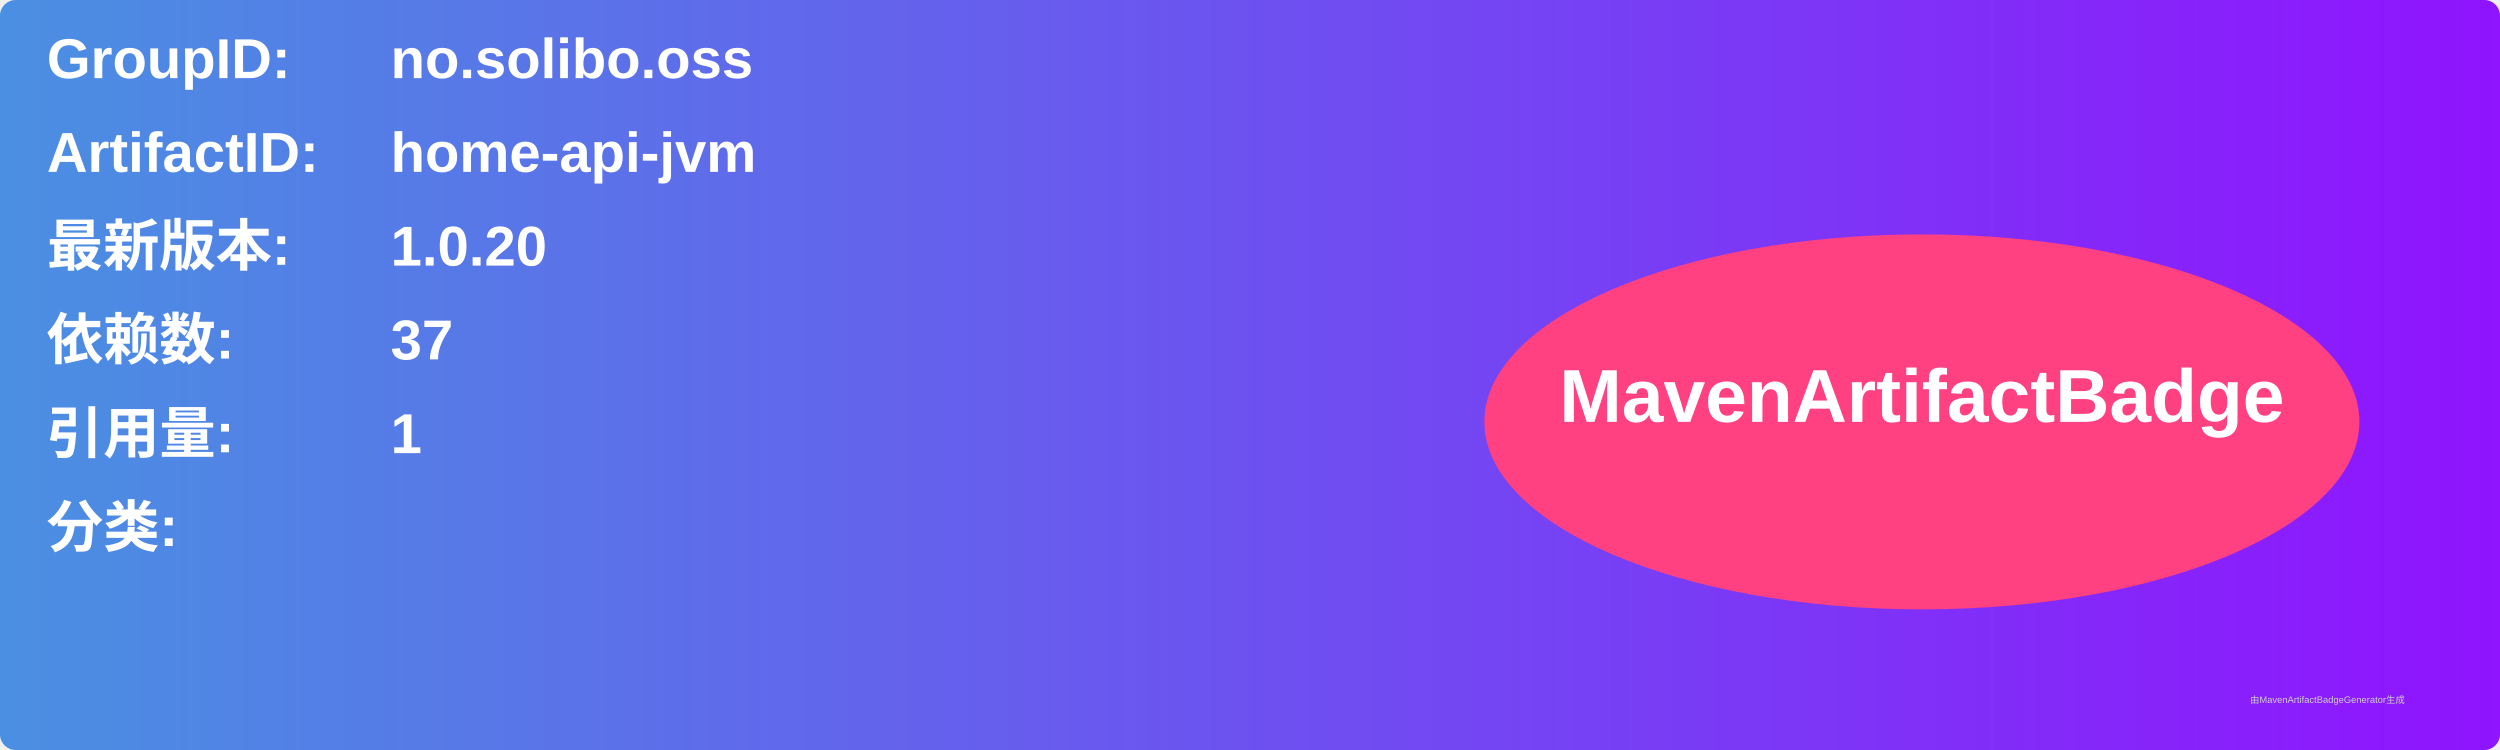
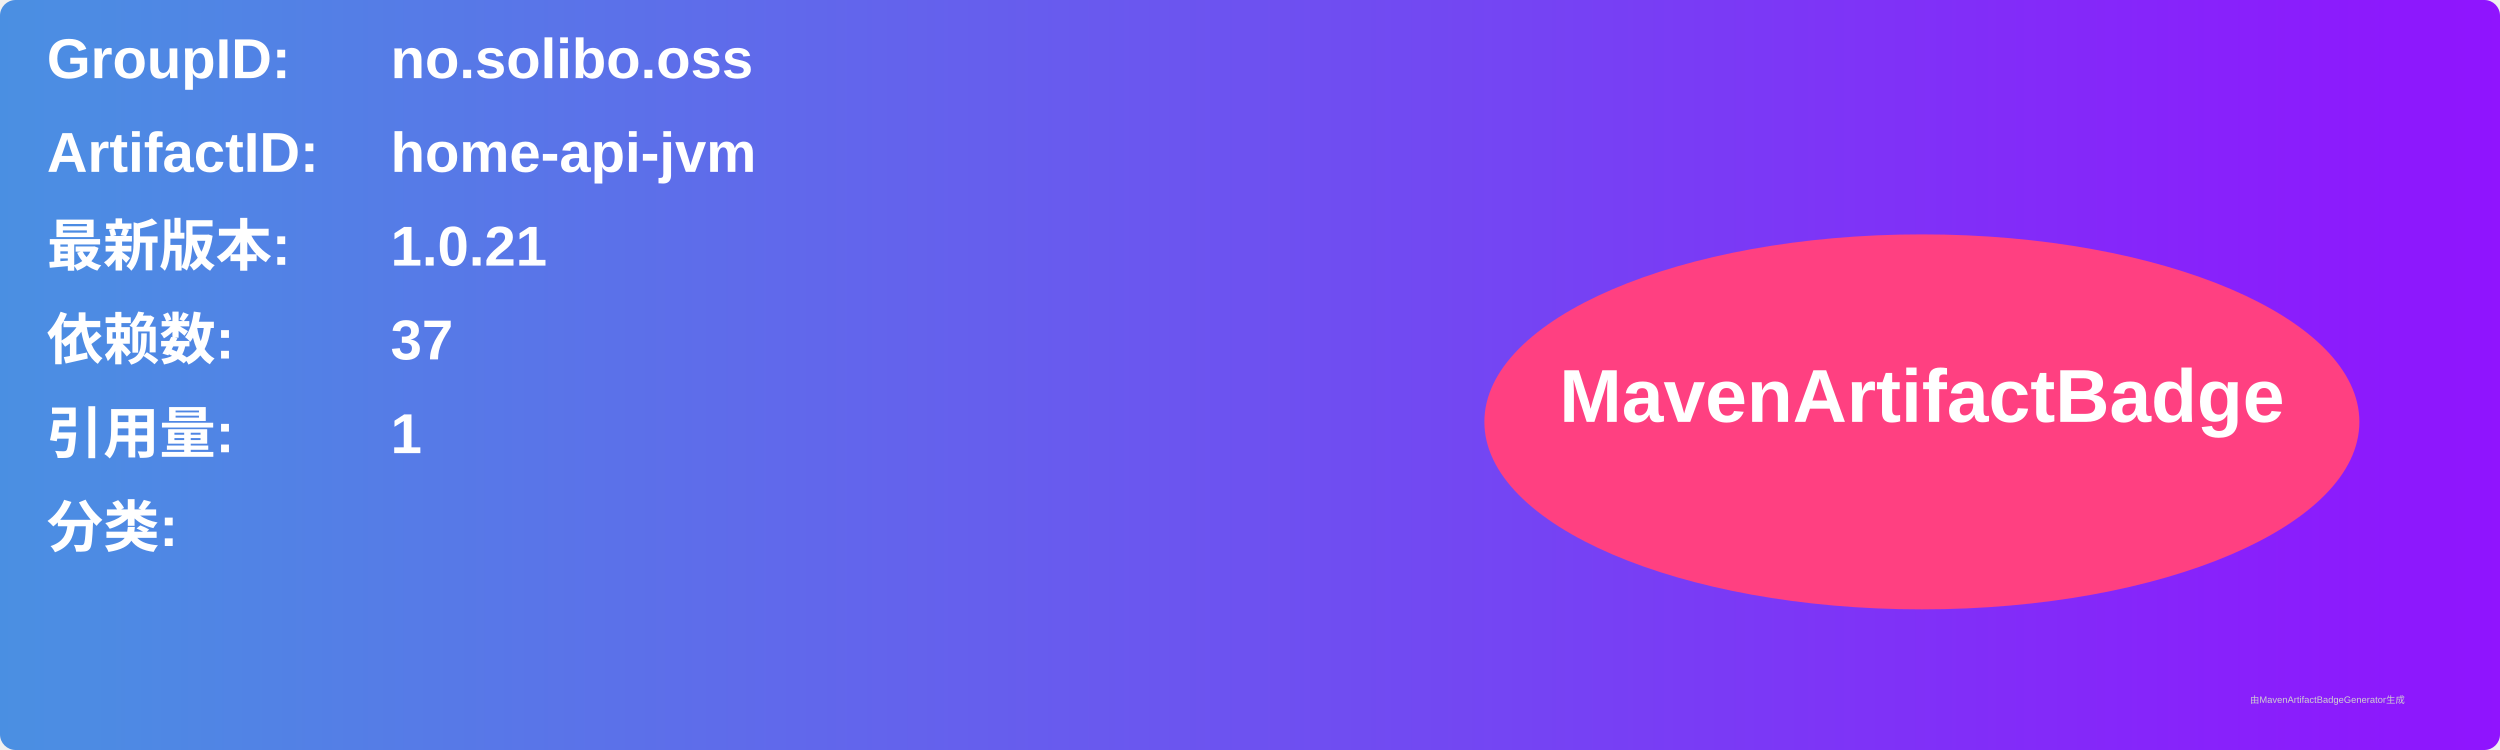
<svg xmlns="http://www.w3.org/2000/svg" width="800" height="240" viewBox="0 0 800 240">
  <linearGradient id="grad" x1="0%" y1="0%" x2="100%" y2="0%">
    <stop offset="0%" stop-color="#4a90e2" />
    <stop offset="100%" stop-color="#9013fe" />
  </linearGradient>
  <rect width="100%" height="100%" rx="5" ry="5" fill="url(#grad)" />
  <g transform="translate(15, 15)">
    <text x="0" y="10" font-family="Arial" font-size="18" fill="white" font-weight="bold" width="260">GroupID:</text>
    <text x="110" y="10" font-family="Arial" font-size="18" fill="white" font-weight="bold" width="460">no.solibo.oss</text>
    <text x="0" y="40" font-family="Arial" font-size="18" fill="white" font-weight="bold" width="260">ArtifactID:</text>
    <text x="110" y="40" font-family="Arial" font-size="18" fill="white" font-weight="bold" width="460">home-api-jvm</text>
    <text x="0" y="70" font-family="Arial" font-size="18" fill="white" font-weight="bold">最新版本:</text>
    <text x="110" y="70" font-family="Arial" font-size="18" fill="white" font-weight="bold">
-       <tspan font-weight="bold">1.0.20</tspan>
+       <tspan font-weight="bold">1.0.21</tspan>
    </text>
    <text x="0" y="100" font-family="Arial" font-size="18" fill="white" font-weight="bold">依赖数: </text>
    <text x="110" y="100" font-family="Arial" font-size="18" fill="white">
      <tspan font-weight="bold">37</tspan>
    </text>
    <text x="0" y="130" font-family="Arial" font-size="18" fill="white" font-weight="bold">引用量: </text>
    <text x="110" y="130" font-family="Arial" font-size="18" fill="white">
      <tspan font-weight="bold">1</tspan>
    </text>
    <text x="0" y="160" font-family="Arial" font-size="18" fill="white" font-weight="bold">分类:</text>
    <text x="10" y="190" font-family="Arial" font-size="10" fill="white">
      <tspan font-weight="bold" />
    </text>
    <ellipse cx="600" cy="120" rx="140" ry="60" fill="#ff4081" />
    <text x="600" y="120" text-anchor="middle" font-family="Arial" font-size="24" fill="white" font-weight="bold">MavenArtifactBadge</text>
  </g>
  <text x="720" y="225" font-family="Arial" font-size="3" fill="#d0d0d0">由MavenArtifactBadgeGenerator生成</text>
</svg>
